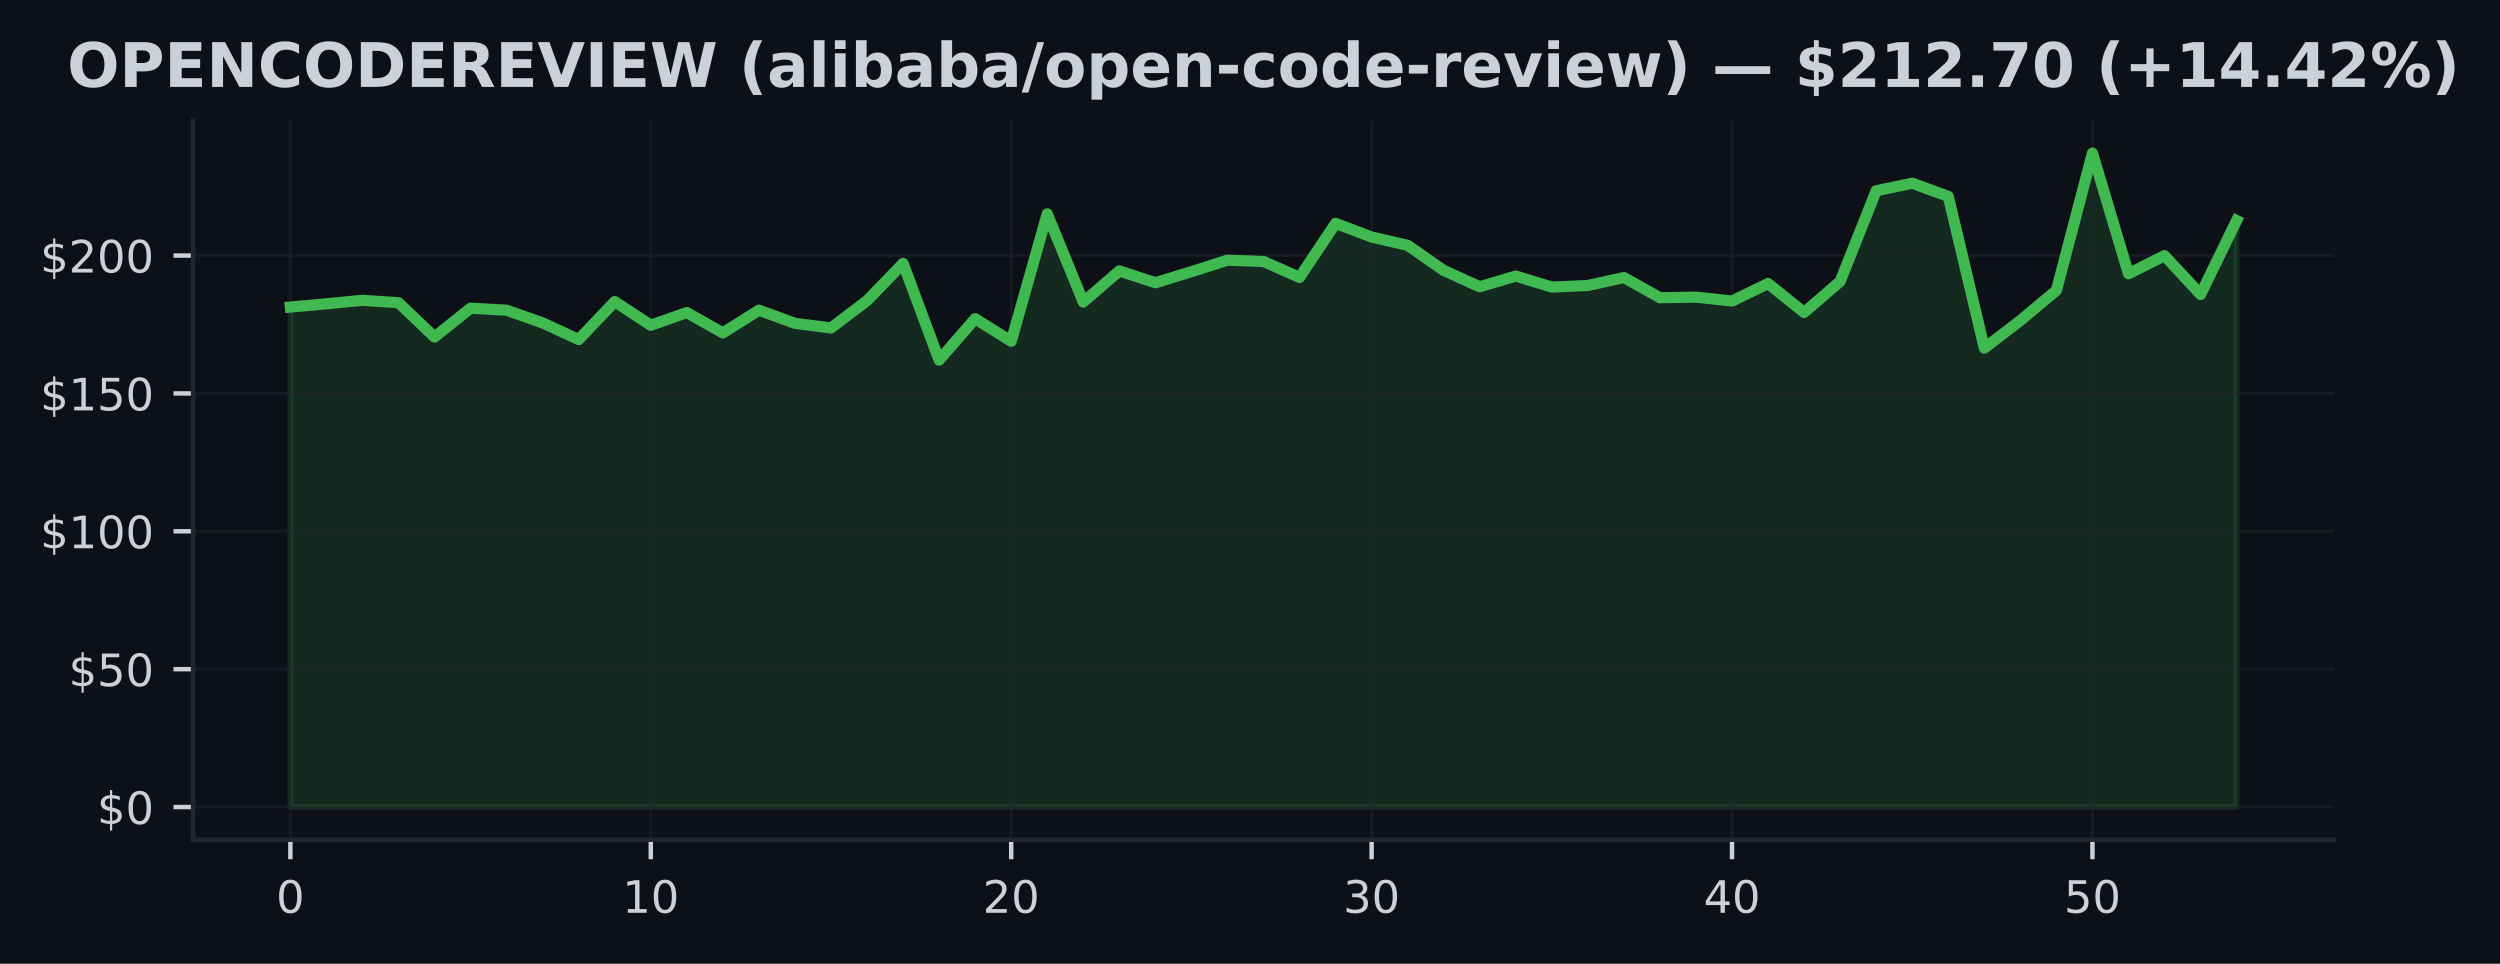
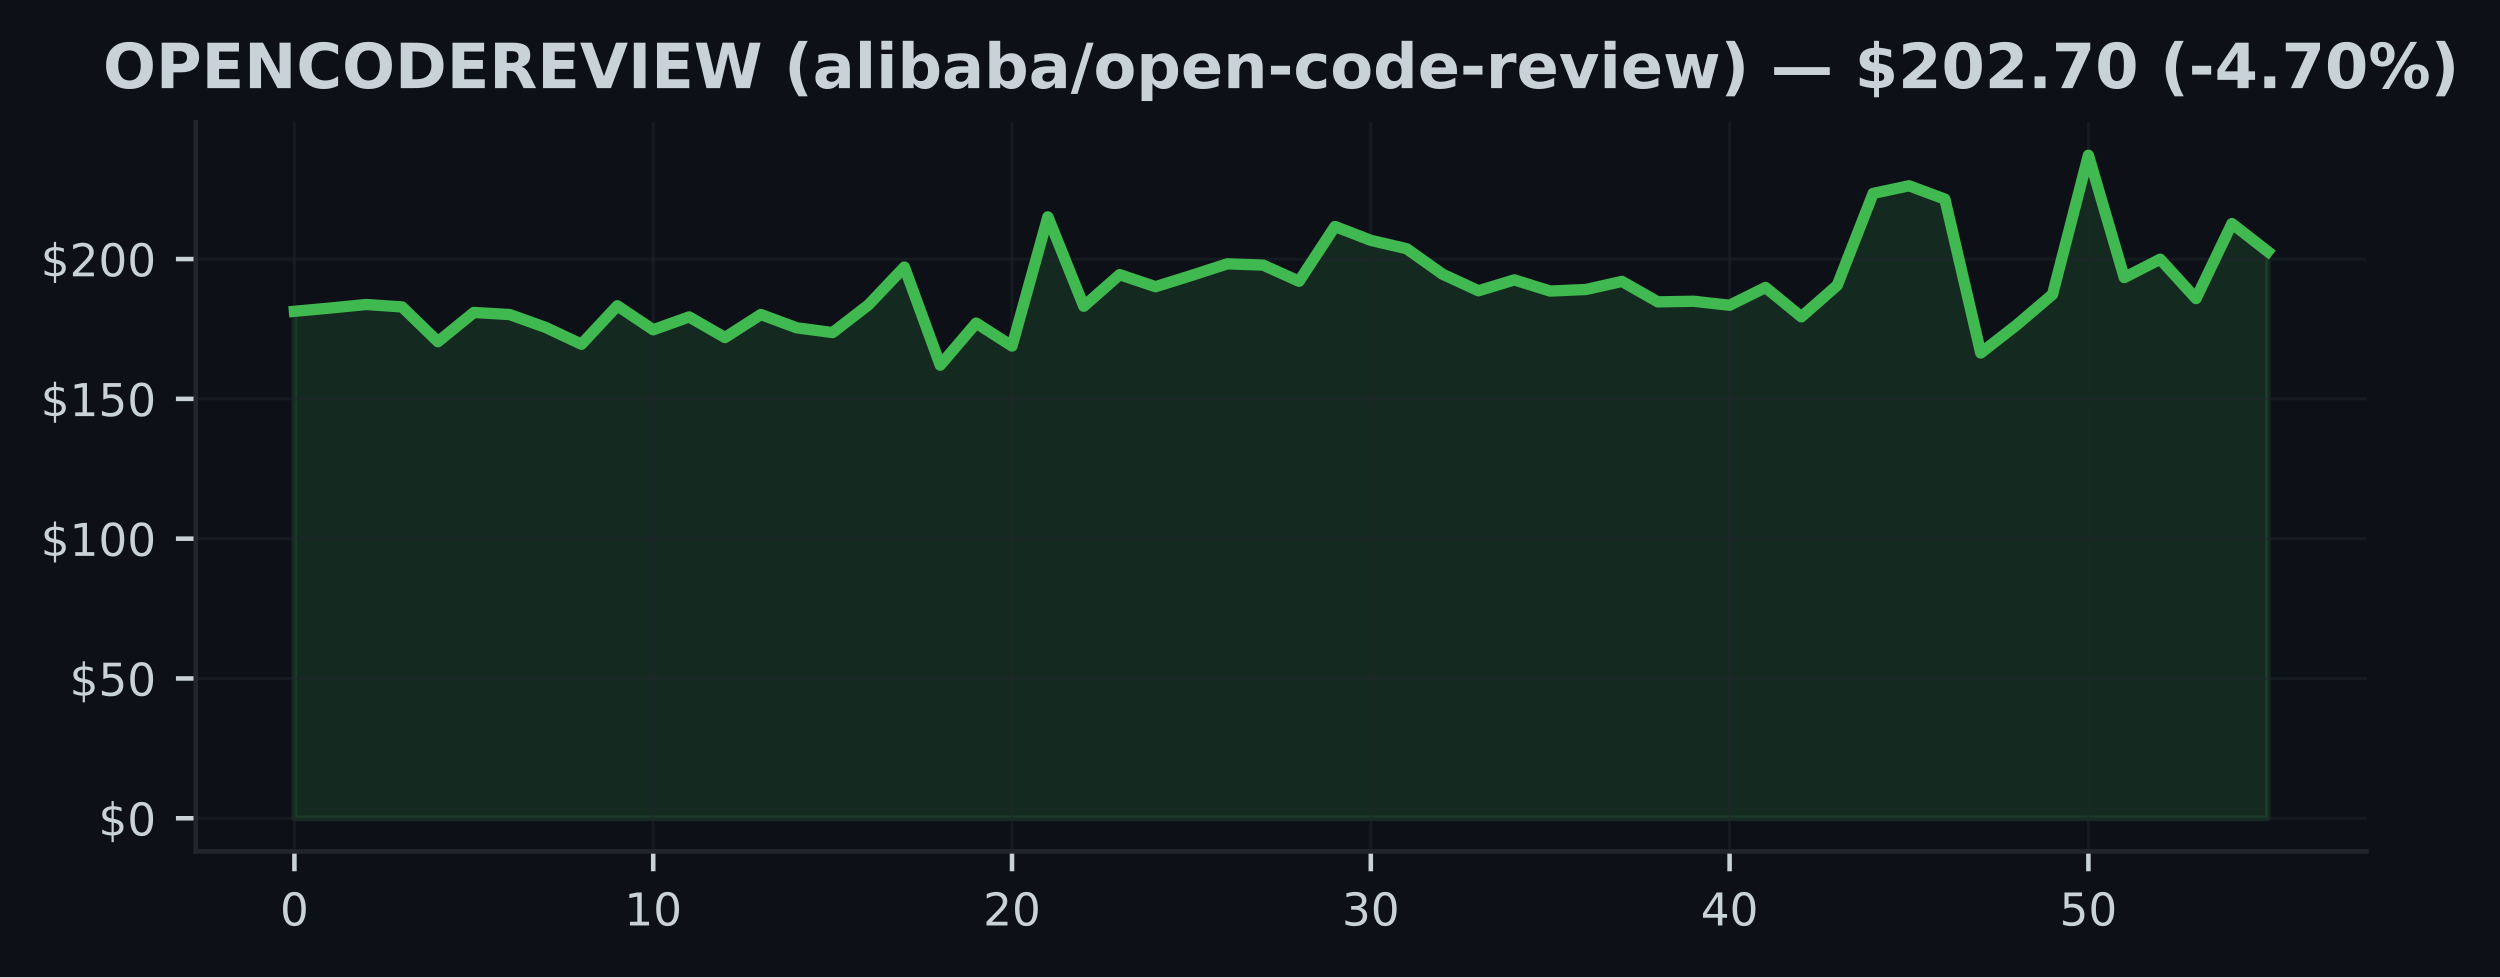
- <svg xmlns="http://www.w3.org/2000/svg" xmlns:xlink="http://www.w3.org/1999/xlink" width="447.528pt" height="172.518pt" viewBox="0 0 447.528 172.518" version="1.1">
+ <svg xmlns="http://www.w3.org/2000/svg" xmlns:xlink="http://www.w3.org/1999/xlink" width="441.375pt" height="172.518pt" viewBox="0 0 441.375 172.518" version="1.1">
  <defs>
    <style type="text/css">*{stroke-linejoin: round; stroke-linecap: butt}</style>
  </defs>
  <g id="figure_1">
    <g id="patch_1">
-       <path d="M 0 172.518  L 447.528 172.518  L 447.528 0  L 0 0  z " style="fill: #0d1117" />
+       <path d="M 0 172.518  L 441.375 172.518  L 441.375 0  L 0 0  z " style="fill: #0d1117" />
    </g>
    <g id="axes_1">
      <g id="patch_2">
        <path d="M 34.56 150.318  L 417.8 150.318  L 417.8 21.558  L 34.56 21.558  z " style="fill: #0d1117" />
      </g>
      <g id="FillBetweenPolyCollection_1">
        <defs>
-           <path id="m121f685213" d="M 51.98 -28.053  L 51.98 -117.554  L 58.432 -118.136  L 64.884 -118.758  L 71.336 -118.329  L 77.787 -112.188  L 84.239 -117.352  L 90.691 -116.986  L 97.143 -114.716  L 103.595 -111.739  L 110.047 -118.526  L 116.499 -114.296  L 122.95 -116.567  L 129.402 -112.924  L 135.854 -116.991  L 142.306 -114.642  L 148.758 -113.803  L 155.21 -118.694  L 161.661 -125.363  L 168.113 -108.052  L 174.565 -115.476  L 181.017 -111.423  L 187.469 -134.228  L 193.921 -118.452  L 200.373 -124.025  L 206.824 -121.903  L 213.276 -123.882  L 219.728 -125.94  L 226.18 -125.713  L 232.632 -122.86  L 239.084 -132.53  L 245.536 -130.087  L 251.987 -128.601  L 258.439 -124.109  L 264.891 -121.182  L 271.343 -123.102  L 277.795 -121.128  L 284.247 -121.414  L 290.699 -122.836  L 297.15 -119.222  L 303.602 -119.331  L 310.054 -118.625  L 316.506 -121.764  L 322.958 -116.582  L 329.41 -122.149  L 335.861 -138.37  L 342.313 -139.722  L 348.765 -137.358  L 355.217 -110.199  L 361.669 -115.14  L 368.121 -120.535  L 374.573 -145.107  L 381.024 -123.512  L 387.476 -126.755  L 393.928 -119.81  L 400.38 -133.043  L 400.38 -28.053  L 400.38 -28.053  L 393.928 -28.053  L 387.476 -28.053  L 381.024 -28.053  L 374.573 -28.053  L 368.121 -28.053  L 361.669 -28.053  L 355.217 -28.053  L 348.765 -28.053  L 342.313 -28.053  L 335.861 -28.053  L 329.41 -28.053  L 322.958 -28.053  L 316.506 -28.053  L 310.054 -28.053  L 303.602 -28.053  L 297.15 -28.053  L 290.699 -28.053  L 284.247 -28.053  L 277.795 -28.053  L 271.343 -28.053  L 264.891 -28.053  L 258.439 -28.053  L 251.987 -28.053  L 245.536 -28.053  L 239.084 -28.053  L 232.632 -28.053  L 226.18 -28.053  L 219.728 -28.053  L 213.276 -28.053  L 206.824 -28.053  L 200.373 -28.053  L 193.921 -28.053  L 187.469 -28.053  L 181.017 -28.053  L 174.565 -28.053  L 168.113 -28.053  L 161.661 -28.053  L 155.21 -28.053  L 148.758 -28.053  L 142.306 -28.053  L 135.854 -28.053  L 129.402 -28.053  L 122.95 -28.053  L 116.499 -28.053  L 110.047 -28.053  L 103.595 -28.053  L 97.143 -28.053  L 90.691 -28.053  L 84.239 -28.053  L 77.787 -28.053  L 71.336 -28.053  L 64.884 -28.053  L 58.432 -28.053  L 51.98 -28.053  z " style="stroke: #3fb950; stroke-opacity: 0.15" />
+           <path id="m0ebbf78f86" d="M 51.98 -28.053  L 51.98 -117.554  L 58.315 -118.136  L 64.649 -118.758  L 70.984 -118.329  L 77.318 -112.188  L 83.653 -117.352  L 89.987 -116.986  L 96.322 -114.716  L 102.656 -111.739  L 108.991 -118.526  L 115.325 -114.296  L 121.66 -116.567  L 127.995 -112.924  L 134.329 -116.991  L 140.664 -114.642  L 146.998 -113.803  L 153.333 -118.694  L 159.667 -125.363  L 166.002 -108.052  L 172.336 -115.476  L 178.671 -111.423  L 185.005 -134.228  L 191.34 -118.452  L 197.675 -124.025  L 204.009 -121.903  L 210.344 -123.882  L 216.678 -125.94  L 223.013 -125.713  L 229.347 -122.86  L 235.682 -132.53  L 242.016 -130.087  L 248.351 -128.601  L 254.685 -124.109  L 261.02 -121.182  L 267.355 -123.102  L 273.689 -121.128  L 280.024 -121.414  L 286.358 -122.836  L 292.693 -119.222  L 299.027 -119.331  L 305.362 -118.625  L 311.696 -121.764  L 318.031 -116.582  L 324.365 -122.149  L 330.7 -138.37  L 337.035 -139.722  L 343.369 -137.358  L 349.704 -110.199  L 356.038 -115.14  L 362.373 -120.535  L 368.707 -145.107  L 375.042 -123.512  L 381.376 -126.755  L 387.711 -119.81  L 394.045 -133.043  L 400.38 -128.107  L 400.38 -28.053  L 400.38 -28.053  L 394.045 -28.053  L 387.711 -28.053  L 381.376 -28.053  L 375.042 -28.053  L 368.707 -28.053  L 362.373 -28.053  L 356.038 -28.053  L 349.704 -28.053  L 343.369 -28.053  L 337.035 -28.053  L 330.7 -28.053  L 324.365 -28.053  L 318.031 -28.053  L 311.696 -28.053  L 305.362 -28.053  L 299.027 -28.053  L 292.693 -28.053  L 286.358 -28.053  L 280.024 -28.053  L 273.689 -28.053  L 267.355 -28.053  L 261.02 -28.053  L 254.685 -28.053  L 248.351 -28.053  L 242.016 -28.053  L 235.682 -28.053  L 229.347 -28.053  L 223.013 -28.053  L 216.678 -28.053  L 210.344 -28.053  L 204.009 -28.053  L 197.675 -28.053  L 191.34 -28.053  L 185.005 -28.053  L 178.671 -28.053  L 172.336 -28.053  L 166.002 -28.053  L 159.667 -28.053  L 153.333 -28.053  L 146.998 -28.053  L 140.664 -28.053  L 134.329 -28.053  L 127.995 -28.053  L 121.66 -28.053  L 115.325 -28.053  L 108.991 -28.053  L 102.656 -28.053  L 96.322 -28.053  L 89.987 -28.053  L 83.653 -28.053  L 77.318 -28.053  L 70.984 -28.053  L 64.649 -28.053  L 58.315 -28.053  L 51.98 -28.053  z " style="stroke: #3fb950; stroke-opacity: 0.15" />
        </defs>
-         <g clip-path="url(#pba982af6ec)">
-           <use xlink:href="#m121f685213" x="0" y="172.518" style="fill: #3fb950; fill-opacity: 0.15; stroke: #3fb950; stroke-opacity: 0.15" />
+         <g clip-path="url(#p6df070028f)">
+           <use xlink:href="#m0ebbf78f86" x="0" y="172.518" style="fill: #3fb950; fill-opacity: 0.15; stroke: #3fb950; stroke-opacity: 0.15" />
        </g>
      </g>
      <g id="matplotlib.axis_1">
        <g id="xtick_1">
          <g id="line2d_1">
-             <path d="M 51.98 150.318  L 51.98 21.558  " clip-path="url(#pba982af6ec)" style="fill: none; stroke: #21262d; stroke-opacity: 0.5; stroke-width: 0.5; stroke-linecap: square" />
+             <path d="M 51.98 150.318  L 51.98 21.558  " clip-path="url(#p6df070028f)" style="fill: none; stroke: #21262d; stroke-opacity: 0.5; stroke-width: 0.5; stroke-linecap: square" />
          </g>
          <g id="line2d_2">
            <defs>
-               <path id="md2bad2a178" d="M 0 0  L 0 3.5  " style="stroke: #c9d1d9; stroke-width: 0.8" />
+               <path id="m698eebea48" d="M 0 0  L 0 3.5  " style="stroke: #c9d1d9; stroke-width: 0.8" />
            </defs>
            <g>
-               <use xlink:href="#md2bad2a178" x="51.98" y="150.318" style="fill: #c9d1d9; stroke: #c9d1d9; stroke-width: 0.8" />
+               <use xlink:href="#m698eebea48" x="51.98" y="150.318" style="fill: #c9d1d9; stroke: #c9d1d9; stroke-width: 0.8" />
            </g>
          </g>
          <g id="text_1">
            <g style="fill: #c9d1d9" transform="translate(49.435 163.3964) scale(0.08 -0.08)">
              <defs>
                <path id="DejaVuSans-13" d="M 2034 4250  Q 1547 4250 1301 3770  Q 1056 3291 1056 2328  Q 1056 1369 1301 889  Q 1547 409 2034 409  Q 2525 409 2770 889  Q 3016 1369 3016 2328  Q 3016 3291 2770 3770  Q 2525 4250 2034 4250  z M 2034 4750  Q 2819 4750 3233 4129  Q 3647 3509 3647 2328  Q 3647 1150 3233 529  Q 2819 -91 2034 -91  Q 1250 -91 836 529  Q 422 1150 422 2328  Q 422 3509 836 4129  Q 1250 4750 2034 4750  z " transform="scale(0.015625)" />
              </defs>
              <use xlink:href="#DejaVuSans-13" />
            </g>
          </g>
        </g>
        <g id="xtick_2">
          <g id="line2d_3">
-             <path d="M 116.499 150.318  L 116.499 21.558  " clip-path="url(#pba982af6ec)" style="fill: none; stroke: #21262d; stroke-opacity: 0.5; stroke-width: 0.5; stroke-linecap: square" />
+             <path d="M 115.325 150.318  L 115.325 21.558  " clip-path="url(#p6df070028f)" style="fill: none; stroke: #21262d; stroke-opacity: 0.5; stroke-width: 0.5; stroke-linecap: square" />
          </g>
          <g id="line2d_4">
            <g>
-               <use xlink:href="#md2bad2a178" x="116.499" y="150.318" style="fill: #c9d1d9; stroke: #c9d1d9; stroke-width: 0.8" />
+               <use xlink:href="#m698eebea48" x="115.325" y="150.318" style="fill: #c9d1d9; stroke: #c9d1d9; stroke-width: 0.8" />
            </g>
          </g>
          <g id="text_2">
-             <g style="fill: #c9d1d9" transform="translate(111.4085 163.3964) scale(0.08 -0.08)">
+             <g style="fill: #c9d1d9" transform="translate(110.2355 163.3964) scale(0.08 -0.08)">
              <defs>
                <path id="DejaVuSans-14" d="M 794 531  L 1825 531  L 1825 4091  L 703 3866  L 703 4441  L 1819 4666  L 2450 4666  L 2450 531  L 3481 531  L 3481 0  L 794 0  L 794 531  z " transform="scale(0.015625)" />
              </defs>
              <use xlink:href="#DejaVuSans-14" />
              <use xlink:href="#DejaVuSans-13" transform="translate(63.625 0)" />
            </g>
          </g>
        </g>
        <g id="xtick_3">
          <g id="line2d_5">
-             <path d="M 181.017 150.318  L 181.017 21.558  " clip-path="url(#pba982af6ec)" style="fill: none; stroke: #21262d; stroke-opacity: 0.5; stroke-width: 0.5; stroke-linecap: square" />
+             <path d="M 178.671 150.318  L 178.671 21.558  " clip-path="url(#p6df070028f)" style="fill: none; stroke: #21262d; stroke-opacity: 0.5; stroke-width: 0.5; stroke-linecap: square" />
          </g>
          <g id="line2d_6">
            <g>
-               <use xlink:href="#md2bad2a178" x="181.017" y="150.318" style="fill: #c9d1d9; stroke: #c9d1d9; stroke-width: 0.8" />
+               <use xlink:href="#m698eebea48" x="178.671" y="150.318" style="fill: #c9d1d9; stroke: #c9d1d9; stroke-width: 0.8" />
            </g>
          </g>
          <g id="text_3">
-             <g style="fill: #c9d1d9" transform="translate(175.927 163.3964) scale(0.08 -0.08)">
+             <g style="fill: #c9d1d9" transform="translate(173.5809 163.3964) scale(0.08 -0.08)">
              <defs>
                <path id="DejaVuSans-15" d="M 1228 531  L 3431 531  L 3431 0  L 469 0  L 469 531  Q 828 903 1448 1529  Q 2069 2156 2228 2338  Q 2531 2678 2651 2914  Q 2772 3150 2772 3378  Q 2772 3750 2511 3984  Q 2250 4219 1831 4219  Q 1534 4219 1204 4116  Q 875 4013 500 3803  L 500 4441  Q 881 4594 1212 4672  Q 1544 4750 1819 4750  Q 2544 4750 2975 4387  Q 3406 4025 3406 3419  Q 3406 3131 3298 2873  Q 3191 2616 2906 2266  Q 2828 2175 2409 1742  Q 1991 1309 1228 531  z " transform="scale(0.015625)" />
              </defs>
              <use xlink:href="#DejaVuSans-15" />
              <use xlink:href="#DejaVuSans-13" transform="translate(63.625 0)" />
            </g>
          </g>
        </g>
        <g id="xtick_4">
          <g id="line2d_7">
-             <path d="M 245.536 150.318  L 245.536 21.558  " clip-path="url(#pba982af6ec)" style="fill: none; stroke: #21262d; stroke-opacity: 0.5; stroke-width: 0.5; stroke-linecap: square" />
+             <path d="M 242.016 150.318  L 242.016 21.558  " clip-path="url(#p6df070028f)" style="fill: none; stroke: #21262d; stroke-opacity: 0.5; stroke-width: 0.5; stroke-linecap: square" />
          </g>
          <g id="line2d_8">
            <g>
-               <use xlink:href="#md2bad2a178" x="245.536" y="150.318" style="fill: #c9d1d9; stroke: #c9d1d9; stroke-width: 0.8" />
+               <use xlink:href="#m698eebea48" x="242.016" y="150.318" style="fill: #c9d1d9; stroke: #c9d1d9; stroke-width: 0.8" />
            </g>
          </g>
          <g id="text_4">
-             <g style="fill: #c9d1d9" transform="translate(240.4456 163.3964) scale(0.08 -0.08)">
+             <g style="fill: #c9d1d9" transform="translate(236.9264 163.3964) scale(0.08 -0.08)">
              <defs>
                <path id="DejaVuSans-16" d="M 2597 2516  Q 3050 2419 3304 2112  Q 3559 1806 3559 1356  Q 3559 666 3084 287  Q 2609 -91 1734 -91  Q 1441 -91 1130 -33  Q 819 25 488 141  L 488 750  Q 750 597 1062 519  Q 1375 441 1716 441  Q 2309 441 2620 675  Q 2931 909 2931 1356  Q 2931 1769 2642 2001  Q 2353 2234 1838 2234  L 1294 2234  L 1294 2753  L 1863 2753  Q 2328 2753 2575 2939  Q 2822 3125 2822 3475  Q 2822 3834 2567 4026  Q 2313 4219 1838 4219  Q 1578 4219 1281 4162  Q 984 4106 628 3988  L 628 4550  Q 988 4650 1302 4700  Q 1616 4750 1894 4750  Q 2613 4750 3031 4423  Q 3450 4097 3450 3541  Q 3450 3153 3228 2886  Q 3006 2619 2597 2516  z " transform="scale(0.015625)" />
              </defs>
              <use xlink:href="#DejaVuSans-16" />
              <use xlink:href="#DejaVuSans-13" transform="translate(63.625 0)" />
            </g>
          </g>
        </g>
        <g id="xtick_5">
          <g id="line2d_9">
-             <path d="M 310.054 150.318  L 310.054 21.558  " clip-path="url(#pba982af6ec)" style="fill: none; stroke: #21262d; stroke-opacity: 0.5; stroke-width: 0.5; stroke-linecap: square" />
+             <path d="M 305.362 150.318  L 305.362 21.558  " clip-path="url(#p6df070028f)" style="fill: none; stroke: #21262d; stroke-opacity: 0.5; stroke-width: 0.5; stroke-linecap: square" />
          </g>
          <g id="line2d_10">
            <g>
-               <use xlink:href="#md2bad2a178" x="310.054" y="150.318" style="fill: #c9d1d9; stroke: #c9d1d9; stroke-width: 0.8" />
+               <use xlink:href="#m698eebea48" x="305.362" y="150.318" style="fill: #c9d1d9; stroke: #c9d1d9; stroke-width: 0.8" />
            </g>
          </g>
          <g id="text_5">
-             <g style="fill: #c9d1d9" transform="translate(304.9641 163.3964) scale(0.08 -0.08)">
+             <g style="fill: #c9d1d9" transform="translate(300.2718 163.3964) scale(0.08 -0.08)">
              <defs>
                <path id="DejaVuSans-17" d="M 2419 4116  L 825 1625  L 2419 1625  L 2419 4116  z M 2253 4666  L 3047 4666  L 3047 1625  L 3713 1625  L 3713 1100  L 3047 1100  L 3047 0  L 2419 0  L 2419 1100  L 313 1100  L 313 1709  L 2253 4666  z " transform="scale(0.015625)" />
              </defs>
              <use xlink:href="#DejaVuSans-17" />
              <use xlink:href="#DejaVuSans-13" transform="translate(63.625 0)" />
            </g>
          </g>
        </g>
        <g id="xtick_6">
          <g id="line2d_11">
-             <path d="M 374.573 150.318  L 374.573 21.558  " clip-path="url(#pba982af6ec)" style="fill: none; stroke: #21262d; stroke-opacity: 0.5; stroke-width: 0.5; stroke-linecap: square" />
+             <path d="M 368.707 150.318  L 368.707 21.558  " clip-path="url(#p6df070028f)" style="fill: none; stroke: #21262d; stroke-opacity: 0.5; stroke-width: 0.5; stroke-linecap: square" />
          </g>
          <g id="line2d_12">
            <g>
-               <use xlink:href="#md2bad2a178" x="374.573" y="150.318" style="fill: #c9d1d9; stroke: #c9d1d9; stroke-width: 0.8" />
+               <use xlink:href="#m698eebea48" x="368.707" y="150.318" style="fill: #c9d1d9; stroke: #c9d1d9; stroke-width: 0.8" />
            </g>
          </g>
          <g id="text_6">
-             <g style="fill: #c9d1d9" transform="translate(369.4826 163.3964) scale(0.08 -0.08)">
+             <g style="fill: #c9d1d9" transform="translate(363.6173 163.3964) scale(0.08 -0.08)">
              <defs>
                <path id="DejaVuSans-18" d="M 691 4666  L 3169 4666  L 3169 4134  L 1269 4134  L 1269 2991  Q 1406 3038 1543 3061  Q 1681 3084 1819 3084  Q 2600 3084 3056 2656  Q 3513 2228 3513 1497  Q 3513 744 3044 326  Q 2575 -91 1722 -91  Q 1428 -91 1123 -41  Q 819 9 494 109  L 494 744  Q 775 591 1075 516  Q 1375 441 1709 441  Q 2250 441 2565 725  Q 2881 1009 2881 1497  Q 2881 1984 2565 2268  Q 2250 2553 1709 2553  Q 1456 2553 1204 2497  Q 953 2441 691 2322  L 691 4666  z " transform="scale(0.015625)" />
              </defs>
              <use xlink:href="#DejaVuSans-18" />
              <use xlink:href="#DejaVuSans-13" transform="translate(63.625 0)" />
            </g>
          </g>
        </g>
      </g>
      <g id="matplotlib.axis_2">
        <g id="ytick_1">
          <g id="line2d_13">
-             <path d="M 34.56 144.466  L 417.8 144.466  " clip-path="url(#pba982af6ec)" style="fill: none; stroke: #21262d; stroke-opacity: 0.5; stroke-width: 0.5; stroke-linecap: square" />
+             <path d="M 34.56 144.466  L 417.8 144.466  " clip-path="url(#p6df070028f)" style="fill: none; stroke: #21262d; stroke-opacity: 0.5; stroke-width: 0.5; stroke-linecap: square" />
          </g>
          <g id="line2d_14">
            <defs>
-               <path id="maf9a56d74d" d="M 0 0  L -3.5 0  " style="stroke: #c9d1d9; stroke-width: 0.8" />
+               <path id="mab6c760e67" d="M 0 0  L -3.5 0  " style="stroke: #c9d1d9; stroke-width: 0.8" />
            </defs>
            <g>
-               <use xlink:href="#maf9a56d74d" x="34.56" y="144.466" style="fill: #c9d1d9; stroke: #c9d1d9; stroke-width: 0.8" />
+               <use xlink:href="#mab6c760e67" x="34.56" y="144.466" style="fill: #c9d1d9; stroke: #c9d1d9; stroke-width: 0.8" />
            </g>
          </g>
          <g id="text_7">
            <g style="fill: #c9d1d9" transform="translate(17.38 147.5049) scale(0.08 -0.08)">
              <defs>
                <path id="DejaVuSans-7" d="M 2163 -941  L 1850 -941  L 1847 0  Q 1519 6 1191 76  Q 863 147 531 288  L 531 850  Q 850 650 1176 548  Q 1503 447 1850 444  L 1850 1869  Q 1159 1981 845 2250  Q 531 2519 531 2988  Q 531 3497 872 3790  Q 1213 4084 1850 4128  L 1850 4863  L 2163 4863  L 2163 4138  Q 2453 4125 2725 4076  Q 2997 4028 3256 3944  L 3256 3397  Q 2997 3528 2723 3600  Q 2450 3672 2163 3684  L 2163 2350  Q 2872 2241 3206 1959  Q 3541 1678 3541 1191  Q 3541 663 3186 358  Q 2831 53 2163 6  L 2163 -941  z M 1850 2406  L 1850 3688  Q 1488 3647 1297 3481  Q 1106 3316 1106 3041  Q 1106 2772 1282 2622  Q 1459 2472 1850 2406  z M 2163 1806  L 2163 453  Q 2559 506 2761 678  Q 2963 850 2963 1131  Q 2963 1406 2770 1568  Q 2578 1731 2163 1806  z " transform="scale(0.015625)" />
              </defs>
              <use xlink:href="#DejaVuSans-7" />
              <use xlink:href="#DejaVuSans-13" transform="translate(63.625 0)" />
            </g>
          </g>
        </g>
        <g id="ytick_2">
          <g id="line2d_15">
-             <path d="M 34.56 119.785  L 417.8 119.785  " clip-path="url(#pba982af6ec)" style="fill: none; stroke: #21262d; stroke-opacity: 0.5; stroke-width: 0.5; stroke-linecap: square" />
+             <path d="M 34.56 119.785  L 417.8 119.785  " clip-path="url(#p6df070028f)" style="fill: none; stroke: #21262d; stroke-opacity: 0.5; stroke-width: 0.5; stroke-linecap: square" />
          </g>
          <g id="line2d_16">
            <g>
-               <use xlink:href="#maf9a56d74d" x="34.56" y="119.785" style="fill: #c9d1d9; stroke: #c9d1d9; stroke-width: 0.8" />
+               <use xlink:href="#mab6c760e67" x="34.56" y="119.785" style="fill: #c9d1d9; stroke: #c9d1d9; stroke-width: 0.8" />
            </g>
          </g>
          <g id="text_8">
            <g style="fill: #c9d1d9" transform="translate(12.29 122.8245) scale(0.08 -0.08)">
              <use xlink:href="#DejaVuSans-7" />
              <use xlink:href="#DejaVuSans-18" transform="translate(63.625 0)" />
              <use xlink:href="#DejaVuSans-13" transform="translate(127.25 0)" />
            </g>
          </g>
        </g>
        <g id="ytick_3">
          <g id="line2d_17">
-             <path d="M 34.56 95.105  L 417.8 95.105  " clip-path="url(#pba982af6ec)" style="fill: none; stroke: #21262d; stroke-opacity: 0.5; stroke-width: 0.5; stroke-linecap: square" />
+             <path d="M 34.56 95.105  L 417.8 95.105  " clip-path="url(#p6df070028f)" style="fill: none; stroke: #21262d; stroke-opacity: 0.5; stroke-width: 0.5; stroke-linecap: square" />
          </g>
          <g id="line2d_18">
            <g>
-               <use xlink:href="#maf9a56d74d" x="34.56" y="95.105" style="fill: #c9d1d9; stroke: #c9d1d9; stroke-width: 0.8" />
+               <use xlink:href="#mab6c760e67" x="34.56" y="95.105" style="fill: #c9d1d9; stroke: #c9d1d9; stroke-width: 0.8" />
            </g>
          </g>
          <g id="text_9">
            <g style="fill: #c9d1d9" transform="translate(7.2 98.14398) scale(0.08 -0.08)">
              <use xlink:href="#DejaVuSans-7" />
              <use xlink:href="#DejaVuSans-14" transform="translate(63.625 0)" />
              <use xlink:href="#DejaVuSans-13" transform="translate(127.25 0)" />
              <use xlink:href="#DejaVuSans-13" transform="translate(190.875 0)" />
            </g>
          </g>
        </g>
        <g id="ytick_4">
          <g id="line2d_19">
-             <path d="M 34.56 70.424  L 417.8 70.424  " clip-path="url(#pba982af6ec)" style="fill: none; stroke: #21262d; stroke-opacity: 0.5; stroke-width: 0.5; stroke-linecap: square" />
+             <path d="M 34.56 70.424  L 417.8 70.424  " clip-path="url(#p6df070028f)" style="fill: none; stroke: #21262d; stroke-opacity: 0.5; stroke-width: 0.5; stroke-linecap: square" />
          </g>
          <g id="line2d_20">
            <g>
-               <use xlink:href="#maf9a56d74d" x="34.56" y="70.424" style="fill: #c9d1d9; stroke: #c9d1d9; stroke-width: 0.8" />
+               <use xlink:href="#mab6c760e67" x="34.56" y="70.424" style="fill: #c9d1d9; stroke: #c9d1d9; stroke-width: 0.8" />
            </g>
          </g>
          <g id="text_10">
            <g style="fill: #c9d1d9" transform="translate(7.2 73.46351) scale(0.08 -0.08)">
              <use xlink:href="#DejaVuSans-7" />
              <use xlink:href="#DejaVuSans-14" transform="translate(63.625 0)" />
              <use xlink:href="#DejaVuSans-18" transform="translate(127.25 0)" />
              <use xlink:href="#DejaVuSans-13" transform="translate(190.875 0)" />
            </g>
          </g>
        </g>
        <g id="ytick_5">
          <g id="line2d_21">
-             <path d="M 34.56 45.744  L 417.8 45.744  " clip-path="url(#pba982af6ec)" style="fill: none; stroke: #21262d; stroke-opacity: 0.5; stroke-width: 0.5; stroke-linecap: square" />
+             <path d="M 34.56 45.744  L 417.8 45.744  " clip-path="url(#p6df070028f)" style="fill: none; stroke: #21262d; stroke-opacity: 0.5; stroke-width: 0.5; stroke-linecap: square" />
          </g>
          <g id="line2d_22">
            <g>
-               <use xlink:href="#maf9a56d74d" x="34.56" y="45.744" style="fill: #c9d1d9; stroke: #c9d1d9; stroke-width: 0.8" />
+               <use xlink:href="#mab6c760e67" x="34.56" y="45.744" style="fill: #c9d1d9; stroke: #c9d1d9; stroke-width: 0.8" />
            </g>
          </g>
          <g id="text_11">
            <g style="fill: #c9d1d9" transform="translate(7.2 48.78304) scale(0.08 -0.08)">
              <use xlink:href="#DejaVuSans-7" />
              <use xlink:href="#DejaVuSans-15" transform="translate(63.625 0)" />
              <use xlink:href="#DejaVuSans-13" transform="translate(127.25 0)" />
              <use xlink:href="#DejaVuSans-13" transform="translate(190.875 0)" />
            </g>
          </g>
        </g>
      </g>
      <g id="line2d_23">
-         <path d="M 51.98 54.964  L 58.432 54.382  L 64.884 53.76  L 71.336 54.189  L 77.787 60.33  L 84.239 55.167  L 90.691 55.532  L 97.143 57.803  L 103.595 60.779  L 110.047 53.992  L 116.499 58.222  L 122.95 55.952  L 129.402 59.594  L 135.854 55.527  L 142.306 57.877  L 148.758 58.716  L 155.21 53.824  L 161.661 47.155  L 168.113 64.466  L 174.565 57.042  L 181.017 61.095  L 187.469 38.29  L 193.921 54.066  L 200.373 48.493  L 206.824 50.616  L 213.276 48.636  L 219.728 46.578  L 226.18 46.805  L 232.632 49.658  L 239.084 39.988  L 245.536 42.432  L 251.987 43.917  L 258.439 48.409  L 264.891 51.336  L 271.343 49.416  L 277.795 51.391  L 284.247 51.104  L 290.699 49.683  L 297.15 53.296  L 303.602 53.187  L 310.054 53.893  L 316.506 50.754  L 322.958 55.937  L 329.41 50.369  L 335.861 34.149  L 342.313 32.796  L 348.765 35.161  L 355.217 62.319  L 361.669 57.378  L 368.121 51.983  L 374.573 27.411  L 381.024 49.006  L 387.476 45.763  L 393.928 52.708  L 400.38 39.475  " clip-path="url(#pba982af6ec)" style="fill: none; stroke: #3fb950; stroke-width: 2; stroke-linecap: square" />
+         <path d="M 51.98 54.964  L 58.315 54.382  L 64.649 53.76  L 70.984 54.189  L 77.318 60.33  L 83.653 55.167  L 89.987 55.532  L 96.322 57.803  L 102.656 60.779  L 108.991 53.992  L 115.325 58.222  L 121.66 55.952  L 127.995 59.594  L 134.329 55.527  L 140.664 57.877  L 146.998 58.716  L 153.333 53.824  L 159.667 47.155  L 166.002 64.466  L 172.336 57.042  L 178.671 61.095  L 185.005 38.29  L 191.34 54.066  L 197.675 48.493  L 204.009 50.616  L 210.344 48.636  L 216.678 46.578  L 223.013 46.805  L 229.347 49.658  L 235.682 39.988  L 242.016 42.432  L 248.351 43.917  L 254.685 48.409  L 261.02 51.336  L 267.355 49.416  L 273.689 51.391  L 280.024 51.104  L 286.358 49.683  L 292.693 53.296  L 299.027 53.187  L 305.362 53.893  L 311.696 50.754  L 318.031 55.937  L 324.365 50.369  L 330.7 34.149  L 337.035 32.796  L 343.369 35.161  L 349.704 62.319  L 356.038 57.378  L 362.373 51.983  L 368.707 27.411  L 375.042 49.006  L 381.376 45.763  L 387.711 52.708  L 394.045 39.475  L 400.38 44.411  " clip-path="url(#p6df070028f)" style="fill: none; stroke: #3fb950; stroke-width: 2; stroke-linecap: square" />
      </g>
      <g id="patch_3">
        <path d="M 34.56 150.318  L 34.56 21.558  " style="fill: none; stroke: #21262d; stroke-width: 0.8; stroke-linejoin: miter; stroke-linecap: square" />
      </g>
      <g id="patch_4">
        <path d="M 34.56 150.318  L 417.8 150.318  " style="fill: none; stroke: #21262d; stroke-width: 0.8; stroke-linejoin: miter; stroke-linecap: square" />
      </g>
      <g id="text_12">
-         <g style="fill: #c9d1d9" transform="translate(12.03234 15.55828) scale(0.11 -0.11)">
+         <g style="fill: #c9d1d9" transform="translate(18.18547 15.55828) scale(0.11 -0.11)">
          <defs>
            <path id="DejaVuSans-Bold-32" d="M 2719 3878  Q 2169 3878 1866 3472  Q 1563 3066 1563 2328  Q 1563 1594 1866 1187  Q 2169 781 2719 781  Q 3272 781 3575 1187  Q 3878 1594 3878 2328  Q 3878 3066 3575 3472  Q 3272 3878 2719 3878  z M 2719 4750  Q 3844 4750 4481 4106  Q 5119 3463 5119 2328  Q 5119 1197 4481 553  Q 3844 -91 2719 -91  Q 1597 -91 958 553  Q 319 1197 319 2328  Q 319 3463 958 4106  Q 1597 4750 2719 4750  z " transform="scale(0.015625)" />
            <path id="DejaVuSans-Bold-33" d="M 588 4666  L 2584 4666  Q 3475 4666 3951 4270  Q 4428 3875 4428 3144  Q 4428 2409 3951 2014  Q 3475 1619 2584 1619  L 1791 1619  L 1791 0  L 588 0  L 588 4666  z M 1791 3794  L 1791 2491  L 2456 2491  Q 2806 2491 2997 2661  Q 3188 2831 3188 3144  Q 3188 3456 2997 3625  Q 2806 3794 2456 3794  L 1791 3794  z " transform="scale(0.015625)" />
            <path id="DejaVuSans-Bold-28" d="M 588 4666  L 3834 4666  L 3834 3756  L 1791 3756  L 1791 2888  L 3713 2888  L 3713 1978  L 1791 1978  L 1791 909  L 3903 909  L 3903 0  L 588 0  L 588 4666  z " transform="scale(0.015625)" />
            <path id="DejaVuSans-Bold-31" d="M 588 4666  L 1931 4666  L 3628 1466  L 3628 4666  L 4769 4666  L 4769 0  L 3425 0  L 1728 3200  L 1728 0  L 588 0  L 588 4666  z " transform="scale(0.015625)" />
            <path id="DejaVuSans-Bold-26" d="M 4288 256  Q 3956 84 3597 -3  Q 3238 -91 2847 -91  Q 1681 -91 1000 561  Q 319 1213 319 2328  Q 319 3447 1000 4098  Q 1681 4750 2847 4750  Q 3238 4750 3597 4662  Q 3956 4575 4288 4403  L 4288 3438  Q 3953 3666 3628 3772  Q 3303 3878 2944 3878  Q 2300 3878 1931 3465  Q 1563 3053 1563 2328  Q 1563 1606 1931 1193  Q 2300 781 2944 781  Q 3303 781 3628 887  Q 3953 994 4288 1222  L 4288 256  z " transform="scale(0.015625)" />
            <path id="DejaVuSans-Bold-27" d="M 1791 3756  L 1791 909  L 2222 909  Q 2959 909 3348 1275  Q 3738 1641 3738 2338  Q 3738 3031 3350 3393  Q 2963 3756 2222 3756  L 1791 3756  z M 588 4666  L 1856 4666  Q 2919 4666 3439 4514  Q 3959 4363 4331 4000  Q 4659 3684 4818 3271  Q 4978 2859 4978 2338  Q 4978 1809 4818 1395  Q 4659 981 4331 666  Q 3956 303 3431 151  Q 2906 0 1856 0  L 588 0  L 588 4666  z " transform="scale(0.015625)" />
            <path id="DejaVuSans-Bold-35" d="M 2297 2597  Q 2675 2597 2839 2737  Q 3003 2878 3003 3200  Q 3003 3519 2839 3656  Q 2675 3794 2297 3794  L 1791 3794  L 1791 2597  L 2297 2597  z M 1791 1766  L 1791 0  L 588 0  L 588 4666  L 2425 4666  Q 3347 4666 3776 4356  Q 4206 4047 4206 3378  Q 4206 2916 3982 2619  Q 3759 2322 3309 2181  Q 3556 2125 3751 1926  Q 3947 1728 4147 1325  L 4800 0  L 3519 0  L 2950 1159  Q 2778 1509 2601 1637  Q 2425 1766 2131 1766  L 1791 1766  z " transform="scale(0.015625)" />
            <path id="DejaVuSans-Bold-39" d="M 31 4666  L 1241 4666  L 2478 1222  L 3713 4666  L 4922 4666  L 3194 0  L 1759 0  L 31 4666  z " transform="scale(0.015625)" />
            <path id="DejaVuSans-Bold-2c" d="M 588 4666  L 1791 4666  L 1791 0  L 588 0  L 588 4666  z " transform="scale(0.015625)" />
            <path id="DejaVuSans-Bold-3a" d="M 191 4666  L 1344 4666  L 2150 1275  L 2950 4666  L 4109 4666  L 4909 1275  L 5716 4666  L 6859 4666  L 5759 0  L 4372 0  L 3525 3547  L 2688 0  L 1300 0  L 191 4666  z " transform="scale(0.015625)" />
            <path id="DejaVuSans-Bold-3" transform="scale(0.015625)" />
            <path id="DejaVuSans-Bold-b" d="M 2413 -844  L 1484 -844  Q 1006 -72 778 623  Q 550 1319 550 2003  Q 550 2688 779 3389  Q 1009 4091 1484 4856  L 2413 4856  Q 2013 4116 1813 3408  Q 1613 2700 1613 2009  Q 1613 1319 1811 609  Q 2009 -100 2413 -844  z " transform="scale(0.015625)" />
            <path id="DejaVuSans-Bold-44" d="M 2106 1575  Q 1756 1575 1579 1456  Q 1403 1338 1403 1106  Q 1403 894 1545 773  Q 1688 653 1941 653  Q 2256 653 2472 879  Q 2688 1106 2688 1447  L 2688 1575  L 2106 1575  z M 3816 1997  L 3816 0  L 2688 0  L 2688 519  Q 2463 200 2181 54  Q 1900 -91 1497 -91  Q 953 -91 614 226  Q 275 544 275 1050  Q 275 1666 698 1953  Q 1122 2241 2028 2241  L 2688 2241  L 2688 2328  Q 2688 2594 2478 2717  Q 2269 2841 1825 2841  Q 1466 2841 1156 2769  Q 847 2697 581 2553  L 581 3406  Q 941 3494 1303 3539  Q 1666 3584 2028 3584  Q 2975 3584 3395 3211  Q 3816 2838 3816 1997  z " transform="scale(0.015625)" />
            <path id="DejaVuSans-Bold-4f" d="M 538 4863  L 1656 4863  L 1656 0  L 538 0  L 538 4863  z " transform="scale(0.015625)" />
            <path id="DejaVuSans-Bold-4c" d="M 538 3500  L 1656 3500  L 1656 0  L 538 0  L 538 3500  z M 538 4863  L 1656 4863  L 1656 3950  L 538 3950  L 538 4863  z " transform="scale(0.015625)" />
            <path id="DejaVuSans-Bold-45" d="M 2400 722  Q 2759 722 2948 984  Q 3138 1247 3138 1747  Q 3138 2247 2948 2509  Q 2759 2772 2400 2772  Q 2041 2772 1848 2508  Q 1656 2244 1656 1747  Q 1656 1250 1848 986  Q 2041 722 2400 722  z M 1656 2988  Q 1888 3294 2169 3439  Q 2450 3584 2816 3584  Q 3463 3584 3878 3070  Q 4294 2556 4294 1747  Q 4294 938 3878 423  Q 3463 -91 2816 -91  Q 2450 -91 2169 54  Q 1888 200 1656 506  L 1656 0  L 538 0  L 538 4863  L 1656 4863  L 1656 2988  z " transform="scale(0.015625)" />
            <path id="DejaVuSans-Bold-12" d="M 1644 4666  L 2338 4666  L 691 -594  L 0 -594  L 1644 4666  z " transform="scale(0.015625)" />
            <path id="DejaVuSans-Bold-52" d="M 2203 2784  Q 1831 2784 1636 2517  Q 1441 2250 1441 1747  Q 1441 1244 1636 976  Q 1831 709 2203 709  Q 2569 709 2762 976  Q 2956 1244 2956 1747  Q 2956 2250 2762 2517  Q 2569 2784 2203 2784  z M 2203 3584  Q 3106 3584 3614 3096  Q 4122 2609 4122 1747  Q 4122 884 3614 396  Q 3106 -91 2203 -91  Q 1297 -91 786 396  Q 275 884 275 1747  Q 275 2609 786 3096  Q 1297 3584 2203 3584  z " transform="scale(0.015625)" />
            <path id="DejaVuSans-Bold-53" d="M 1656 506  L 1656 -1331  L 538 -1331  L 538 3500  L 1656 3500  L 1656 2988  Q 1888 3294 2169 3439  Q 2450 3584 2816 3584  Q 3463 3584 3878 3070  Q 4294 2556 4294 1747  Q 4294 938 3878 423  Q 3463 -91 2816 -91  Q 2450 -91 2169 54  Q 1888 200 1656 506  z M 2400 2772  Q 2041 2772 1848 2508  Q 1656 2244 1656 1747  Q 1656 1250 1848 986  Q 2041 722 2400 722  Q 2759 722 2948 984  Q 3138 1247 3138 1747  Q 3138 2247 2948 2509  Q 2759 2772 2400 2772  z " transform="scale(0.015625)" />
            <path id="DejaVuSans-Bold-48" d="M 4031 1759  L 4031 1441  L 1416 1441  Q 1456 1047 1700 850  Q 1944 653 2381 653  Q 2734 653 3104 758  Q 3475 863 3866 1075  L 3866 213  Q 3469 63 3072 -14  Q 2675 -91 2278 -91  Q 1328 -91 801 392  Q 275 875 275 1747  Q 275 2603 792 3093  Q 1309 3584 2216 3584  Q 3041 3584 3536 3087  Q 4031 2591 4031 1759  z M 2881 2131  Q 2881 2450 2695 2645  Q 2509 2841 2209 2841  Q 1884 2841 1681 2658  Q 1478 2475 1428 2131  L 2881 2131  z " transform="scale(0.015625)" />
            <path id="DejaVuSans-Bold-51" d="M 4056 2131  L 4056 0  L 2931 0  L 2931 347  L 2931 1631  Q 2931 2084 2911 2256  Q 2891 2428 2841 2509  Q 2775 2619 2662 2680  Q 2550 2741 2406 2741  Q 2056 2741 1856 2470  Q 1656 2200 1656 1722  L 1656 0  L 538 0  L 538 3500  L 1656 3500  L 1656 2988  Q 1909 3294 2193 3439  Q 2478 3584 2822 3584  Q 3428 3584 3742 3212  Q 4056 2841 4056 2131  z " transform="scale(0.015625)" />
            <path id="DejaVuSans-Bold-10" d="M 347 2297  L 2309 2297  L 2309 1388  L 347 1388  L 347 2297  z " transform="scale(0.015625)" />
            <path id="DejaVuSans-Bold-46" d="M 3366 3391  L 3366 2478  Q 3138 2634 2908 2709  Q 2678 2784 2431 2784  Q 1963 2784 1702 2511  Q 1441 2238 1441 1747  Q 1441 1256 1702 982  Q 1963 709 2431 709  Q 2694 709 2930 787  Q 3166 866 3366 1019  L 3366 103  Q 3103 6 2833 -42  Q 2563 -91 2291 -91  Q 1344 -91 809 395  Q 275 881 275 1747  Q 275 2613 809 3098  Q 1344 3584 2291 3584  Q 2566 3584 2833 3536  Q 3100 3488 3366 3391  z " transform="scale(0.015625)" />
            <path id="DejaVuSans-Bold-47" d="M 2919 2988  L 2919 4863  L 4044 4863  L 4044 0  L 2919 0  L 2919 506  Q 2688 197 2409 53  Q 2131 -91 1766 -91  Q 1119 -91 703 423  Q 288 938 288 1747  Q 288 2556 703 3070  Q 1119 3584 1766 3584  Q 2128 3584 2408 3439  Q 2688 3294 2919 2988  z M 2181 722  Q 2541 722 2730 984  Q 2919 1247 2919 1747  Q 2919 2247 2730 2509  Q 2541 2772 2181 2772  Q 1825 2772 1636 2509  Q 1447 2247 1447 1747  Q 1447 1247 1636 984  Q 1825 722 2181 722  z " transform="scale(0.015625)" />
            <path id="DejaVuSans-Bold-55" d="M 3138 2547  Q 2991 2616 2845 2648  Q 2700 2681 2553 2681  Q 2122 2681 1889 2404  Q 1656 2128 1656 1613  L 1656 0  L 538 0  L 538 3500  L 1656 3500  L 1656 2925  Q 1872 3269 2151 3426  Q 2431 3584 2822 3584  Q 2878 3584 2943 3579  Q 3009 3575 3134 3559  L 3138 2547  z " transform="scale(0.015625)" />
            <path id="DejaVuSans-Bold-59" d="M 97 3500  L 1216 3500  L 2088 1081  L 2956 3500  L 4078 3500  L 2700 0  L 1472 0  L 97 3500  z " transform="scale(0.015625)" />
            <path id="DejaVuSans-Bold-5a" d="M 225 3500  L 1313 3500  L 1900 1088  L 2491 3500  L 3425 3500  L 4013 1113  L 4603 3500  L 5691 3500  L 4769 0  L 3547 0  L 2956 2406  L 2369 0  L 1147 0  L 225 3500  z " transform="scale(0.015625)" />
            <path id="DejaVuSans-Bold-c" d="M 513 -844  Q 913 -100 1113 609  Q 1313 1319 1313 2009  Q 1313 2700 1113 3408  Q 913 4116 513 4856  L 1441 4856  Q 1916 4091 2145 3389  Q 2375 2688 2375 2003  Q 2375 1319 2147 623  Q 1919 -72 1441 -844  L 513 -844  z " transform="scale(0.015625)" />
            <path id="DejaVuSans-Bold-af6" d="M 344 2156  L 6056 2156  L 6056 1350  L 344 1350  L 344 2156  z " transform="scale(0.015625)" />
            <path id="DejaVuSans-Bold-7" d="M 2484 -941  L 1978 -941  L 1975 0  Q 1584 16 1218 87  Q 853 159 506 288  L 506 1106  Q 866 922 1233 823  Q 1600 725 1978 713  L 1978 1684  L 1875 1703  Q 1128 1834 814 2115  Q 500 2397 500 2925  Q 500 3484 883 3798  Q 1266 4113 1975 4141  L 1978 4863  L 2484 4863  L 2484 4153  Q 2797 4128 3109 4075  Q 3422 4022 3738 3938  L 3738 3144  Q 3425 3275 3112 3348  Q 2800 3422 2484 3438  L 2484 2541  L 2584 2522  Q 3378 2397 3698 2105  Q 4019 1813 4019 1241  Q 4019 666 3637 358  Q 3256 50 2484 6  L 2484 -941  z M 1978 2613  L 1978 3428  Q 1756 3416 1623 3308  Q 1491 3200 1491 3034  Q 1491 2850 1612 2745  Q 1734 2641 1978 2613  z M 2484 1594  L 2484 725  Q 2756 728 2892 831  Q 3028 934 3028 1141  Q 3028 1353 2903 1458  Q 2778 1563 2484 1594  z " transform="scale(0.015625)" />
            <path id="DejaVuSans-Bold-15" d="M 1844 884  L 3897 884  L 3897 0  L 506 0  L 506 884  L 2209 2388  Q 2438 2594 2547 2791  Q 2656 2988 2656 3200  Q 2656 3528 2436 3728  Q 2216 3928 1850 3928  Q 1569 3928 1234 3808  Q 900 3688 519 3450  L 519 4475  Q 925 4609 1322 4679  Q 1719 4750 2100 4750  Q 2938 4750 3402 4381  Q 3866 4013 3866 3353  Q 3866 2972 3669 2642  Q 3472 2313 2841 1759  L 1844 884  z " transform="scale(0.015625)" />
-             <path id="DejaVuSans-Bold-14" d="M 750 831  L 1813 831  L 1813 3847  L 722 3622  L 722 4441  L 1806 4666  L 2950 4666  L 2950 831  L 4013 831  L 4013 0  L 750 0  L 750 831  z " transform="scale(0.015625)" />
+             <path id="DejaVuSans-Bold-13" d="M 2944 2338  Q 2944 3213 2780 3570  Q 2616 3928 2228 3928  Q 1841 3928 1675 3570  Q 1509 3213 1509 2338  Q 1509 1453 1675 1090  Q 1841 728 2228 728  Q 2613 728 2778 1090  Q 2944 1453 2944 2338  z M 4147 2328  Q 4147 1169 3647 539  Q 3147 -91 2228 -91  Q 1306 -91 806 539  Q 306 1169 306 2328  Q 306 3491 806 4120  Q 1306 4750 2228 4750  Q 3147 4750 3647 4120  Q 4147 3491 4147 2328  z " transform="scale(0.015625)" />
            <path id="DejaVuSans-Bold-11" d="M 653 1209  L 1778 1209  L 1778 0  L 653 0  L 653 1209  z " transform="scale(0.015625)" />
            <path id="DejaVuSans-Bold-1a" d="M 428 4666  L 3944 4666  L 3944 3988  L 2125 0  L 953 0  L 2675 3781  L 428 3781  L 428 4666  z " transform="scale(0.015625)" />
-             <path id="DejaVuSans-Bold-13" d="M 2944 2338  Q 2944 3213 2780 3570  Q 2616 3928 2228 3928  Q 1841 3928 1675 3570  Q 1509 3213 1509 2338  Q 1509 1453 1675 1090  Q 1841 728 2228 728  Q 2613 728 2778 1090  Q 2944 1453 2944 2338  z M 4147 2328  Q 4147 1169 3647 539  Q 3147 -91 2228 -91  Q 1306 -91 806 539  Q 306 1169 306 2328  Q 306 3491 806 4120  Q 1306 4750 2228 4750  Q 3147 4750 3647 4120  Q 4147 3491 4147 2328  z " transform="scale(0.015625)" />
-             <path id="DejaVuSans-Bold-e" d="M 3053 4013  L 3053 2375  L 4684 2375  L 4684 1638  L 3053 1638  L 3053 0  L 2309 0  L 2309 1638  L 678 1638  L 678 2375  L 2309 2375  L 2309 4013  L 3053 4013  z " transform="scale(0.015625)" />
            <path id="DejaVuSans-Bold-17" d="M 2356 3675  L 1038 1722  L 2356 1722  L 2356 3675  z M 2156 4666  L 3494 4666  L 3494 1722  L 4159 1722  L 4159 850  L 3494 850  L 3494 0  L 2356 0  L 2356 850  L 288 850  L 288 1881  L 2156 4666  z " transform="scale(0.015625)" />
            <path id="DejaVuSans-Bold-8" d="M 4959 1925  Q 4738 1925 4616 1733  Q 4494 1541 4494 1184  Q 4494 825 4614 633  Q 4734 441 4959 441  Q 5184 441 5303 633  Q 5422 825 5422 1184  Q 5422 1541 5301 1733  Q 5181 1925 4959 1925  z M 4959 2450  Q 5541 2450 5875 2112  Q 6209 1775 6209 1184  Q 6209 594 5875 251  Q 5541 -91 4959 -91  Q 4378 -91 4042 251  Q 3706 594 3706 1184  Q 3706 1772 4042 2111  Q 4378 2450 4959 2450  z M 2094 -91  L 1403 -91  L 4319 4750  L 5013 4750  L 2094 -91  z M 1453 4750  Q 2034 4750 2367 4411  Q 2700 4072 2700 3481  Q 2700 2891 2367 2550  Q 2034 2209 1453 2209  Q 872 2209 539 2550  Q 206 2891 206 3481  Q 206 4072 539 4411  Q 872 4750 1453 4750  z M 1453 4225  Q 1228 4225 1106 4031  Q 984 3838 984 3481  Q 984 3122 1106 2926  Q 1228 2731 1453 2731  Q 1678 2731 1798 2926  Q 1919 3122 1919 3481  Q 1919 3838 1797 4031  Q 1675 4225 1453 4225  z " transform="scale(0.015625)" />
          </defs>
          <use xlink:href="#DejaVuSans-Bold-32" />
          <use xlink:href="#DejaVuSans-Bold-33" transform="translate(85.01562 0)" />
          <use xlink:href="#DejaVuSans-Bold-28" transform="translate(158.3125 0)" />
          <use xlink:href="#DejaVuSans-Bold-31" transform="translate(226.625 0)" />
          <use xlink:href="#DejaVuSans-Bold-26" transform="translate(310.3125 0)" />
          <use xlink:href="#DejaVuSans-Bold-32" transform="translate(383.7031 0)" />
          <use xlink:href="#DejaVuSans-Bold-27" transform="translate(468.7188 0)" />
          <use xlink:href="#DejaVuSans-Bold-28" transform="translate(551.7344 0)" />
          <use xlink:href="#DejaVuSans-Bold-35" transform="translate(620.0469 0)" />
          <use xlink:href="#DejaVuSans-Bold-28" transform="translate(697.0469 0)" />
          <use xlink:href="#DejaVuSans-Bold-39" transform="translate(765.3594 0)" />
          <use xlink:href="#DejaVuSans-Bold-2c" transform="translate(842.75 0)" />
          <use xlink:href="#DejaVuSans-Bold-28" transform="translate(879.9531 0)" />
          <use xlink:href="#DejaVuSans-Bold-3a" transform="translate(948.2656 0)" />
          <use xlink:href="#DejaVuSans-Bold-3" transform="translate(1058.562 0)" />
          <use xlink:href="#DejaVuSans-Bold-b" transform="translate(1093.375 0)" />
          <use xlink:href="#DejaVuSans-Bold-44" transform="translate(1139.078 0)" />
          <use xlink:href="#DejaVuSans-Bold-4f" transform="translate(1206.562 0)" />
          <use xlink:href="#DejaVuSans-Bold-4c" transform="translate(1240.844 0)" />
          <use xlink:href="#DejaVuSans-Bold-45" transform="translate(1275.125 0)" />
          <use xlink:href="#DejaVuSans-Bold-44" transform="translate(1346.703 0)" />
          <use xlink:href="#DejaVuSans-Bold-45" transform="translate(1414.188 0)" />
          <use xlink:href="#DejaVuSans-Bold-44" transform="translate(1485.766 0)" />
          <use xlink:href="#DejaVuSans-Bold-12" transform="translate(1553.25 0)" />
          <use xlink:href="#DejaVuSans-Bold-52" transform="translate(1589.781 0)" />
          <use xlink:href="#DejaVuSans-Bold-53" transform="translate(1658.484 0)" />
          <use xlink:href="#DejaVuSans-Bold-48" transform="translate(1730.062 0)" />
          <use xlink:href="#DejaVuSans-Bold-51" transform="translate(1797.891 0)" />
          <use xlink:href="#DejaVuSans-Bold-10" transform="translate(1869.078 0)" />
          <use xlink:href="#DejaVuSans-Bold-46" transform="translate(1910.578 0)" />
          <use xlink:href="#DejaVuSans-Bold-52" transform="translate(1969.859 0)" />
          <use xlink:href="#DejaVuSans-Bold-47" transform="translate(2038.562 0)" />
          <use xlink:href="#DejaVuSans-Bold-48" transform="translate(2110.141 0)" />
          <use xlink:href="#DejaVuSans-Bold-10" transform="translate(2177.969 0)" />
          <use xlink:href="#DejaVuSans-Bold-55" transform="translate(2219.469 0)" />
          <use xlink:href="#DejaVuSans-Bold-48" transform="translate(2268.781 0)" />
          <use xlink:href="#DejaVuSans-Bold-59" transform="translate(2336.609 0)" />
          <use xlink:href="#DejaVuSans-Bold-4c" transform="translate(2401.797 0)" />
          <use xlink:href="#DejaVuSans-Bold-48" transform="translate(2436.078 0)" />
          <use xlink:href="#DejaVuSans-Bold-5a" transform="translate(2503.906 0)" />
          <use xlink:href="#DejaVuSans-Bold-c" transform="translate(2596.297 0)" />
          <use xlink:href="#DejaVuSans-Bold-3" transform="translate(2642 0)" />
          <use xlink:href="#DejaVuSans-Bold-af6" transform="translate(2676.812 0)" />
          <use xlink:href="#DejaVuSans-Bold-3" transform="translate(2776.812 0)" />
          <use xlink:href="#DejaVuSans-Bold-7" transform="translate(2811.625 0)" />
          <use xlink:href="#DejaVuSans-Bold-15" transform="translate(2881.203 0)" />
-           <use xlink:href="#DejaVuSans-Bold-14" transform="translate(2950.781 0)" />
+           <use xlink:href="#DejaVuSans-Bold-13" transform="translate(2950.781 0)" />
          <use xlink:href="#DejaVuSans-Bold-15" transform="translate(3020.359 0)" />
          <use xlink:href="#DejaVuSans-Bold-11" transform="translate(3089.938 0)" />
          <use xlink:href="#DejaVuSans-Bold-1a" transform="translate(3127.922 0)" />
          <use xlink:href="#DejaVuSans-Bold-13" transform="translate(3197.5 0)" />
          <use xlink:href="#DejaVuSans-Bold-3" transform="translate(3267.078 0)" />
          <use xlink:href="#DejaVuSans-Bold-b" transform="translate(3301.891 0)" />
-           <use xlink:href="#DejaVuSans-Bold-e" transform="translate(3347.594 0)" />
-           <use xlink:href="#DejaVuSans-Bold-14" transform="translate(3431.391 0)" />
-           <use xlink:href="#DejaVuSans-Bold-17" transform="translate(3500.969 0)" />
-           <use xlink:href="#DejaVuSans-Bold-11" transform="translate(3570.547 0)" />
-           <use xlink:href="#DejaVuSans-Bold-17" transform="translate(3608.531 0)" />
-           <use xlink:href="#DejaVuSans-Bold-15" transform="translate(3678.109 0)" />
-           <use xlink:href="#DejaVuSans-Bold-8" transform="translate(3747.688 0)" />
-           <use xlink:href="#DejaVuSans-Bold-c" transform="translate(3847.891 0)" />
+           <use xlink:href="#DejaVuSans-Bold-10" transform="translate(3347.594 0)" />
+           <use xlink:href="#DejaVuSans-Bold-17" transform="translate(3389.094 0)" />
+           <use xlink:href="#DejaVuSans-Bold-11" transform="translate(3458.672 0)" />
+           <use xlink:href="#DejaVuSans-Bold-1a" transform="translate(3496.656 0)" />
+           <use xlink:href="#DejaVuSans-Bold-13" transform="translate(3566.234 0)" />
+           <use xlink:href="#DejaVuSans-Bold-8" transform="translate(3635.812 0)" />
+           <use xlink:href="#DejaVuSans-Bold-c" transform="translate(3736.016 0)" />
        </g>
      </g>
    </g>
  </g>
  <defs>
-     <clipPath id="pba982af6ec">
+     <clipPath id="p6df070028f">
      <rect x="34.56" y="21.558" width="383.24" height="128.76" />
    </clipPath>
  </defs>
</svg>
